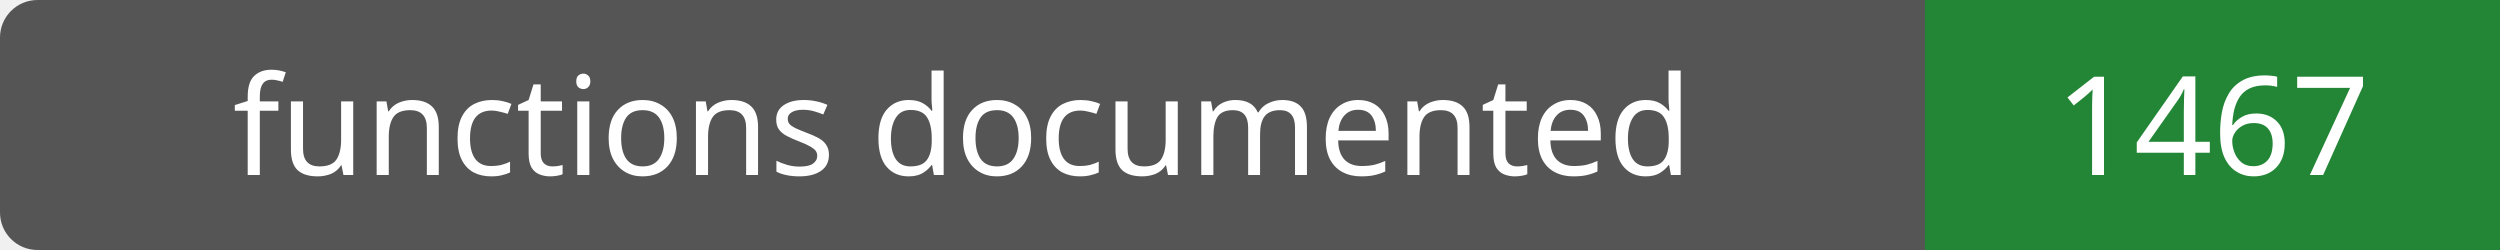
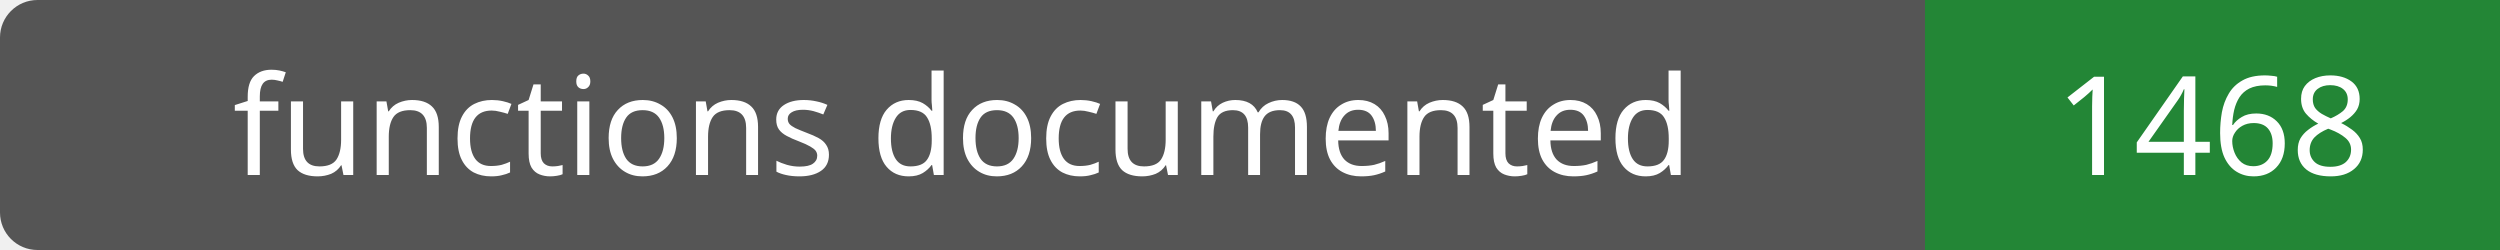
- <svg xmlns="http://www.w3.org/2000/svg" width="200" height="20" role="img" aria-label="functions documented: 1467">
+ <svg xmlns="http://www.w3.org/2000/svg" width="200" height="20" role="img" aria-label="functions documented: 1468">
  <rect width="200" height="20" rx="3" fill="#555" />
  <path fill="#238636" d="M154 0h46v20H154z" />
  <g fill="#fff" text-anchor="middle" font-family="Verdana,sans-serif" font-size="11">
    <text x="77.0" y="14">functions documented</text>
-     <text x="177.0" y="14">1467</text>
+     <text x="177.0" y="14">1468</text>
  </g>
</svg>
